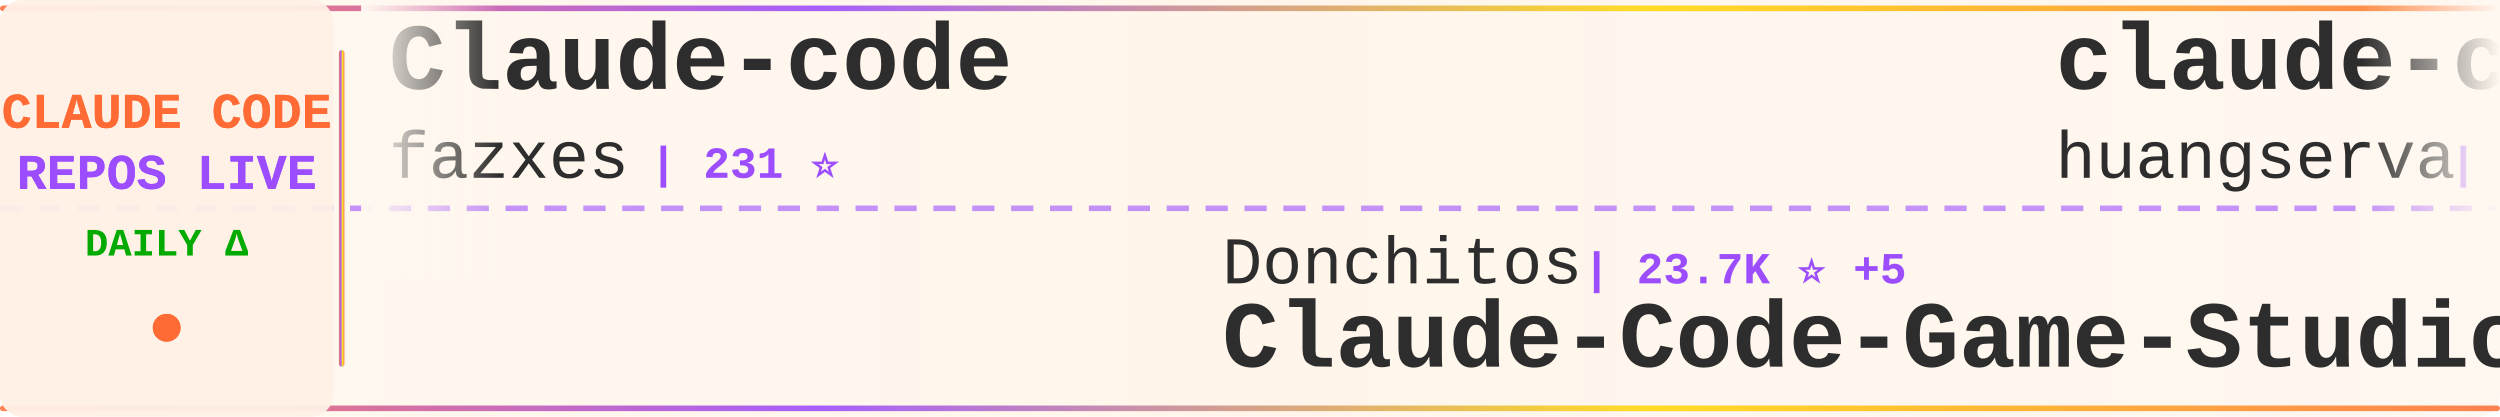
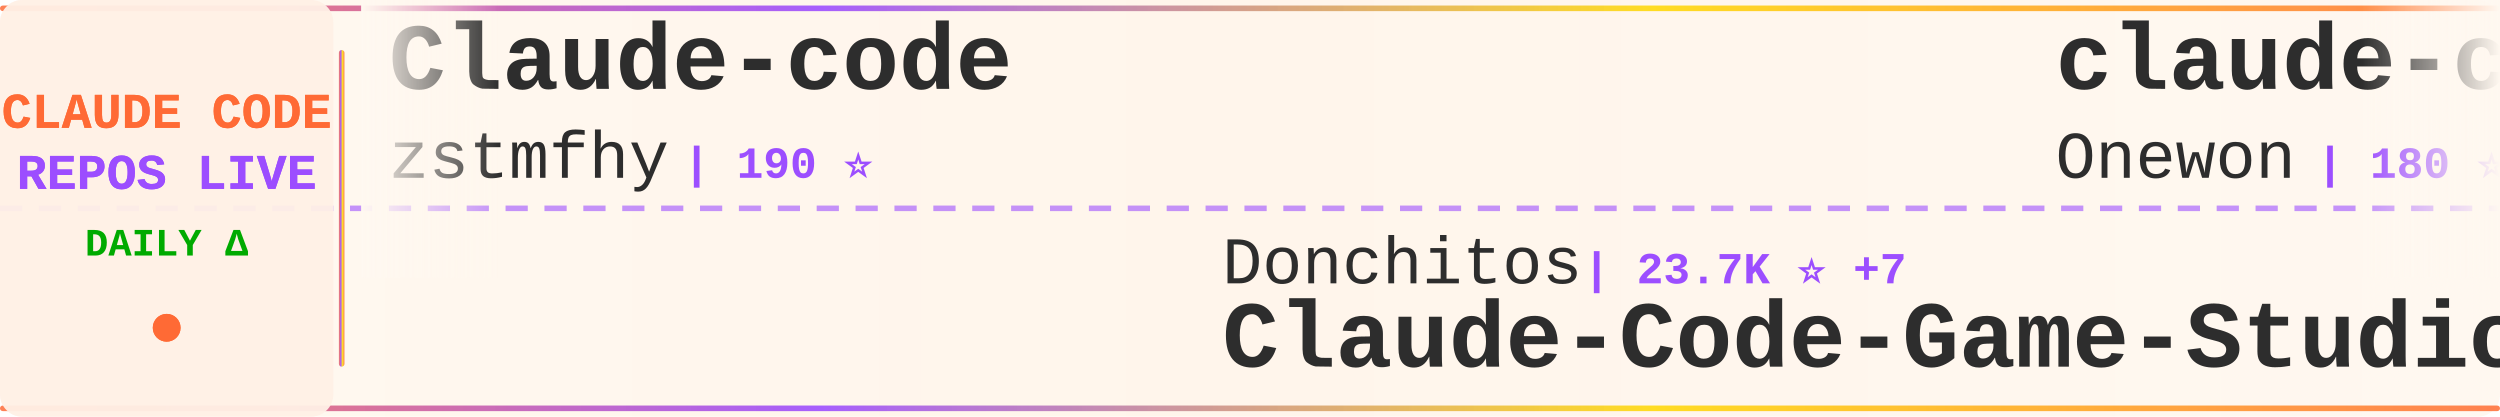
<svg xmlns="http://www.w3.org/2000/svg" width="900" height="150">
  <defs>
    <linearGradient id="tickerBg" x1="0%" y1="0%" x2="100%" y2="0%">
      <stop offset="0%" style="stop-color:#fff8f0;stop-opacity:0.98" />
      <stop offset="50%" style="stop-color:#fff5eb;stop-opacity:1" />
      <stop offset="100%" style="stop-color:#fff8f0;stop-opacity:0.98" />
    </linearGradient>
    <linearGradient id="borderGrad" x1="0%" y1="0%" x2="100%" y2="0%">
      <stop offset="0%" style="stop-color:#FF6B35;stop-opacity:0.85">
        <animate attributeName="stop-opacity" values="0.85;1;0.85" dur="2s" repeatCount="indefinite" />
      </stop>
      <stop offset="33%" style="stop-color:#9C4EFF;stop-opacity:0.9">
        <animate attributeName="stop-opacity" values="0.9;1;0.9" dur="2.2s" repeatCount="indefinite" />
      </stop>
      <stop offset="66%" style="stop-color:#FFD700;stop-opacity:0.85">
        <animate attributeName="stop-opacity" values="0.85;1;0.85" dur="1.8s" repeatCount="indefinite" />
      </stop>
      <stop offset="100%" style="stop-color:#FF6B35;stop-opacity:0.85">
        <animate attributeName="stop-opacity" values="0.85;1;0.85" dur="2s" repeatCount="indefinite" />
      </stop>
    </linearGradient>
    <filter id="textGlow">
      <feGaussianBlur stdDeviation="0.15" result="coloredBlur" />
      <feMerge>
        <feMergeNode in="coloredBlur" />
        <feMergeNode in="SourceGraphic" />
      </feMerge>
    </filter>
    <filter id="metricGlow">
      <feGaussianBlur stdDeviation="0.2" result="coloredBlur" />
      <feMerge>
        <feMergeNode in="coloredBlur" />
        <feMergeNode in="SourceGraphic" />
      </feMerge>
    </filter>
    <linearGradient id="leftFade" x1="0%" y1="0%" x2="100%" y2="0%">
      <stop offset="0%" style="stop-color:#fff8f0;stop-opacity:1" />
      <stop offset="100%" style="stop-color:#fff8f0;stop-opacity:0" />
    </linearGradient>
    <linearGradient id="rightFade" x1="0%" y1="0%" x2="100%" y2="0%">
      <stop offset="0%" style="stop-color:#fff8f0;stop-opacity:0" />
      <stop offset="100%" style="stop-color:#fff8f0;stop-opacity:1" />
    </linearGradient>
  </defs>
  <rect width="900" height="150" fill="url(#tickerBg)" rx="8" />
  <rect x="0" y="2" width="900" height="2" fill="url(#borderGrad)" rx="1" />
  <rect x="0" y="146" width="900" height="2" fill="url(#borderGrad)" rx="1" />
  <line x1="0" y1="75" x2="900" y2="75" stroke="#9C4EFF" stroke-width="2" stroke-dasharray="8 6" opacity="0.6" />
  <rect x="0" y="0" width="120" height="150" fill="#fff0e6" opacity="0.95" rx="8" />
  <text x="60" y="46" font-family="'Courier New', monospace" font-size="18" font-weight="bold" fill="#FF6B35" text-anchor="middle" filter="url(#textGlow)">
    CLAUDE CODE
  </text>
  <text x="60" y="68" font-family="'Courier New', monospace" font-size="18" font-weight="bold" fill="#9C4EFF" text-anchor="middle" filter="url(#textGlow)">
    REPOS LIVE
  </text>
  <text x="60" y="92" font-family="'Courier New', monospace" font-size="14" font-weight="bold" fill="#00aa00" text-anchor="middle">
    DAILY Δ
  </text>
  <circle cx="60" cy="118" r="5" fill="#FF6B35" filter="url(#metricGlow)">
    <animate attributeName="r" values="4;6;4" dur="1.5s" repeatCount="indefinite" />
    <animate attributeName="opacity" values="0.6;1;0.6" dur="1.5s" repeatCount="indefinite" />
  </circle>
  <rect x="122" y="18" width="2" height="114" fill="url(#borderGrad)" rx="1" />
  <clipPath id="tickerClip">
    <rect x="130" y="0" width="770" height="150" />
  </clipPath>
  <g clip-path="url(#tickerClip)">
    <g id="tickerItems">
      <animateTransform attributeName="transform" attributeType="XML" type="translate" from="0 0" to="-3000 0" dur="54s" repeatCount="indefinite" />
      <g transform="translate(0, 0)">
        <text x="140" y="32" font-family="'Courier New', monospace" font-size="34" font-weight="bold" fill="#2d2d2d">Claude-code</text>
-         <text x="140" y="64" font-family="'Courier New', monospace" font-size="24" font-weight="normal" fill="#2d2d2d" opacity="1.0">fazxes</text>
-         <text x="234" y="64" font-family="'Courier New', monospace" font-size="16" font-weight="bold" fill="#9C4EFF"> | 231 ⭐</text>
+         <text x="140" y="64" font-family="'Courier New', monospace" font-size="24" font-weight="normal" fill="#2d2d2d" opacity="1.0">zstmfhy</text>
+         <text x="246" y="64" font-family="'Courier New', monospace" font-size="16" font-weight="bold" fill="#9C4EFF"> | 190 ⭐</text>
      </g>
      <g transform="translate(300, 0)">
        <text x="140" y="102" font-family="'Courier New', monospace" font-size="24" font-weight="normal" fill="#2d2d2d" opacity="1.0">Donchitos</text>
-         <text x="270" y="102" font-family="'Courier New', monospace" font-size="16" font-weight="bold" fill="#9C4EFF"> | 23.7K ⭐ +5</text>
+         <text x="270" y="102" font-family="'Courier New', monospace" font-size="16" font-weight="bold" fill="#9C4EFF"> | 23.7K ⭐ +7</text>
        <text x="140" y="132" font-family="'Courier New', monospace" font-size="34" font-weight="bold" fill="#2d2d2d">Claude-Code-Game-Studios</text>
      </g>
      <g transform="translate(600, 0)">
-         <text x="140" y="32" font-family="'Courier New', monospace" font-size="34" font-weight="bold" fill="#2d2d2d">claude-code-cli</text>
-         <text x="140" y="64" font-family="'Courier New', monospace" font-size="24" font-weight="normal" fill="#2d2d2d" opacity="1.0">huangserva</text>
-         <text x="282" y="64" font-family="'Courier New', monospace" font-size="16" font-weight="bold" fill="#9C4EFF"> | 622 ⭐</text>
+         <text x="140" y="32" font-family="'Courier New', monospace" font-size="34" font-weight="bold" fill="#2d2d2d">claude-code</text>
+         <text x="140" y="64" font-family="'Courier New', monospace" font-size="24" font-weight="normal" fill="#2d2d2d" opacity="1.0">Onewon</text>
+         <text x="234" y="64" font-family="'Courier New', monospace" font-size="16" font-weight="bold" fill="#9C4EFF"> | 180 ⭐</text>
      </g>
      <g transform="translate(900, 0)">
-         <text x="140" y="102" font-family="'Courier New', monospace" font-size="24" font-weight="normal" fill="#2d2d2d" opacity="1.0">Windy3f3f3f3f</text>
-         <text x="318" y="102" font-family="'Courier New', monospace" font-size="16" font-weight="bold" fill="#9C4EFF"> | 2.5K ⭐ +1</text>
-         <text x="140" y="132" font-family="'Courier New', monospace" font-size="34" font-weight="bold" fill="#2d2d2d">claude-code-from-scratch</text>
+         <text x="140" y="102" font-family="'Courier New', monospace" font-size="24" font-weight="normal" fill="#2d2d2d" opacity="1.0">pengchengneo</text>
+         <text x="306" y="102" font-family="'Courier New', monospace" font-size="16" font-weight="bold" fill="#9C4EFF"> | 1.7K ⭐</text>
+         <text x="140" y="132" font-family="'Courier New', monospace" font-size="34" font-weight="bold" fill="#2d2d2d">Claude-Code</text>
      </g>
      <g transform="translate(1200, 0)">
-         <text x="140" y="32" font-family="'Courier New', monospace" font-size="34" font-weight="bold" fill="#2d2d2d">claude-code</text>
-         <text x="140" y="64" font-family="'Courier New', monospace" font-size="24" font-weight="normal" fill="#2d2d2d" opacity="1.0">VineeTagarwaL-code</text>
-         <text x="378" y="64" font-family="'Courier New', monospace" font-size="16" font-weight="bold" fill="#9C4EFF"> | 273 ⭐</text>
+         <text x="140" y="32" font-family="'Courier New', monospace" font-size="34" font-weight="bold" fill="#2d2d2d">claude-code-hub</text>
+         <text x="140" y="64" font-family="'Courier New', monospace" font-size="24" font-weight="normal" fill="#2d2d2d" opacity="1.0">ding113</text>
+         <text x="246" y="64" font-family="'Courier New', monospace" font-size="16" font-weight="bold" fill="#9C4EFF"> | 3.3K ⭐ +1</text>
      </g>
      <g transform="translate(1500, 0)">
-         <text x="140" y="102" font-family="'Courier New', monospace" font-size="24" font-weight="normal" fill="#2d2d2d" opacity="1.0">xorespesp</text>
-         <text x="270" y="102" font-family="'Courier New', monospace" font-size="16" font-weight="bold" fill="#9C4EFF"> | 231 ⭐</text>
-         <text x="140" y="132" font-family="'Courier New', monospace" font-size="34" font-weight="bold" fill="#2d2d2d">claude-code</text>
+         <text x="140" y="102" font-family="'Courier New', monospace" font-size="24" font-weight="normal" fill="#2d2d2d" opacity="1.0">Pimzino</text>
+         <text x="246" y="102" font-family="'Courier New', monospace" font-size="16" font-weight="bold" fill="#9C4EFF"> | 3.8K ⭐ +4</text>
+         <text x="140" y="132" font-family="'Courier New', monospace" font-size="34" font-weight="bold" fill="#2d2d2d">claude-code-spec-workflo...</text>
      </g>
      <g transform="translate(1800, 0)">
-         <text x="140" y="32" font-family="'Courier New', monospace" font-size="34" font-weight="bold" fill="#2d2d2d">claude-code-source</text>
-         <text x="140" y="64" font-family="'Courier New', monospace" font-size="24" font-weight="normal" fill="#2d2d2d" opacity="1.0">AprilNEA</text>
-         <text x="258" y="64" font-family="'Courier New', monospace" font-size="16" font-weight="bold" fill="#9C4EFF"> | 392 ⭐ -1</text>
+         <text x="140" y="32" font-family="'Courier New', monospace" font-size="34" font-weight="bold" fill="#2d2d2d">claude-code-from-scratch</text>
+         <text x="140" y="64" font-family="'Courier New', monospace" font-size="24" font-weight="normal" fill="#2d2d2d" opacity="1.0">Windy3f3f3f3f</text>
+         <text x="318" y="64" font-family="'Courier New', monospace" font-size="16" font-weight="bold" fill="#9C4EFF"> | 2.5K ⭐ -1</text>
      </g>
      <g transform="translate(2100, 0)">
-         <text x="140" y="102" font-family="'Courier New', monospace" font-size="24" font-weight="normal" fill="#2d2d2d" opacity="1.0">guanshan</text>
-         <text x="258" y="102" font-family="'Courier New', monospace" font-size="16" font-weight="bold" fill="#9C4EFF"> | 61 ⭐</text>
-         <text x="140" y="132" font-family="'Courier New', monospace" font-size="34" font-weight="bold" fill="#2d2d2d">ClaudeCode</text>
+         <text x="140" y="102" font-family="'Courier New', monospace" font-size="24" font-weight="normal" fill="#2d2d2d" opacity="1.0">SeemSeam</text>
+         <text x="258" y="102" font-family="'Courier New', monospace" font-size="16" font-weight="bold" fill="#9C4EFF"> | 3.4K ⭐</text>
+         <text x="140" y="132" font-family="'Courier New', monospace" font-size="34" font-weight="bold" fill="#2d2d2d">claude_codex_bridge</text>
      </g>
      <g transform="translate(2400, 0)">
-         <text x="140" y="32" font-family="'Courier New', monospace" font-size="34" font-weight="bold" fill="#2d2d2d">claude-code</text>
-         <text x="140" y="64" font-family="'Courier New', monospace" font-size="24" font-weight="normal" fill="#2d2d2d" opacity="1.0">isboyjc</text>
-         <text x="246" y="64" font-family="'Courier New', monospace" font-size="16" font-weight="bold" fill="#9C4EFF"> | 161 ⭐</text>
+         <text x="140" y="32" font-family="'Courier New', monospace" font-size="34" font-weight="bold" fill="#2d2d2d">claude-skills</text>
+         <text x="140" y="64" font-family="'Courier New', monospace" font-size="24" font-weight="normal" fill="#2d2d2d" opacity="1.0">alirezarezvani</text>
+         <text x="330" y="64" font-family="'Courier New', monospace" font-size="16" font-weight="bold" fill="#9C4EFF"> | 24.2K ⭐ +14</text>
      </g>
      <g transform="translate(2700, 0)">
-         <text x="140" y="102" font-family="'Courier New', monospace" font-size="24" font-weight="normal" fill="#2d2d2d" opacity="1.0">777genius</text>
-         <text x="270" y="102" font-family="'Courier New', monospace" font-size="16" font-weight="bold" fill="#9C4EFF"> | 925 ⭐</text>
-         <text x="140" y="132" font-family="'Courier New', monospace" font-size="34" font-weight="bold" fill="#2d2d2d">claude-code-source-code</text>
+         <text x="140" y="102" font-family="'Courier New', monospace" font-size="24" font-weight="normal" fill="#2d2d2d" opacity="1.0">anthropics</text>
+         <text x="282" y="102" font-family="'Courier New', monospace" font-size="16" font-weight="bold" fill="#9C4EFF"> | 940 ⭐</text>
+         <text x="140" y="132" font-family="'Courier New', monospace" font-size="34" font-weight="bold" fill="#2d2d2d">claude-code-base-action</text>
      </g>
      <g transform="translate(3000, 0)">
        <text x="140" y="32" font-family="'Courier New', monospace" font-size="34" font-weight="bold" fill="#2d2d2d">Claude-code</text>
-         <text x="140" y="64" font-family="'Courier New', monospace" font-size="24" font-weight="normal" fill="#2d2d2d" opacity="1.0">fazxes</text>
-         <text x="234" y="64" font-family="'Courier New', monospace" font-size="16" font-weight="bold" fill="#9C4EFF"> | 231 ⭐</text>
+         <text x="140" y="64" font-family="'Courier New', monospace" font-size="24" font-weight="normal" fill="#2d2d2d" opacity="1.0">zstmfhy</text>
+         <text x="246" y="64" font-family="'Courier New', monospace" font-size="16" font-weight="bold" fill="#9C4EFF"> | 190 ⭐</text>
      </g>
      <g transform="translate(3300, 0)">
        <text x="140" y="102" font-family="'Courier New', monospace" font-size="24" font-weight="normal" fill="#2d2d2d" opacity="1.0">Donchitos</text>
-         <text x="270" y="102" font-family="'Courier New', monospace" font-size="16" font-weight="bold" fill="#9C4EFF"> | 23.7K ⭐ +5</text>
+         <text x="270" y="102" font-family="'Courier New', monospace" font-size="16" font-weight="bold" fill="#9C4EFF"> | 23.7K ⭐ +7</text>
        <text x="140" y="132" font-family="'Courier New', monospace" font-size="34" font-weight="bold" fill="#2d2d2d">Claude-Code-Game-Studios</text>
      </g>
      <g transform="translate(3600, 0)">
-         <text x="140" y="32" font-family="'Courier New', monospace" font-size="34" font-weight="bold" fill="#2d2d2d">claude-code-cli</text>
-         <text x="140" y="64" font-family="'Courier New', monospace" font-size="24" font-weight="normal" fill="#2d2d2d" opacity="1.0">huangserva</text>
-         <text x="282" y="64" font-family="'Courier New', monospace" font-size="16" font-weight="bold" fill="#9C4EFF"> | 622 ⭐</text>
+         <text x="140" y="32" font-family="'Courier New', monospace" font-size="34" font-weight="bold" fill="#2d2d2d">claude-code</text>
+         <text x="140" y="64" font-family="'Courier New', monospace" font-size="24" font-weight="normal" fill="#2d2d2d" opacity="1.0">Onewon</text>
+         <text x="234" y="64" font-family="'Courier New', monospace" font-size="16" font-weight="bold" fill="#9C4EFF"> | 180 ⭐</text>
      </g>
      <g transform="translate(3900, 0)">
-         <text x="140" y="102" font-family="'Courier New', monospace" font-size="24" font-weight="normal" fill="#2d2d2d" opacity="1.0">Windy3f3f3f3f</text>
-         <text x="318" y="102" font-family="'Courier New', monospace" font-size="16" font-weight="bold" fill="#9C4EFF"> | 2.5K ⭐ +1</text>
-         <text x="140" y="132" font-family="'Courier New', monospace" font-size="34" font-weight="bold" fill="#2d2d2d">claude-code-from-scratch</text>
+         <text x="140" y="102" font-family="'Courier New', monospace" font-size="24" font-weight="normal" fill="#2d2d2d" opacity="1.0">pengchengneo</text>
+         <text x="306" y="102" font-family="'Courier New', monospace" font-size="16" font-weight="bold" fill="#9C4EFF"> | 1.7K ⭐</text>
+         <text x="140" y="132" font-family="'Courier New', monospace" font-size="34" font-weight="bold" fill="#2d2d2d">Claude-Code</text>
      </g>
    </g>
  </g>
  <rect x="130" y="0" width="50" height="100" fill="url(#leftFade)" />
  <rect x="850" y="0" width="50" height="100" fill="url(#rightFade)" />
</svg>
